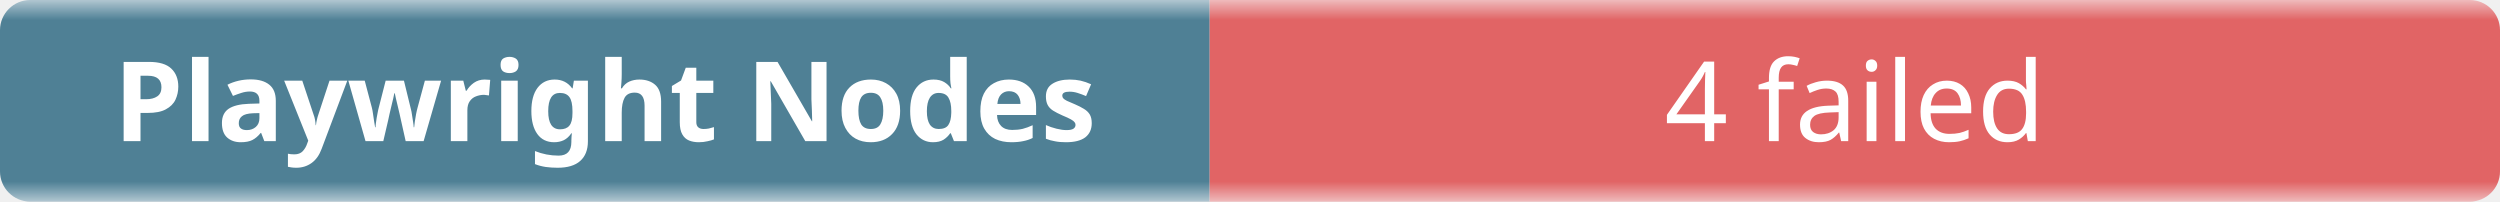
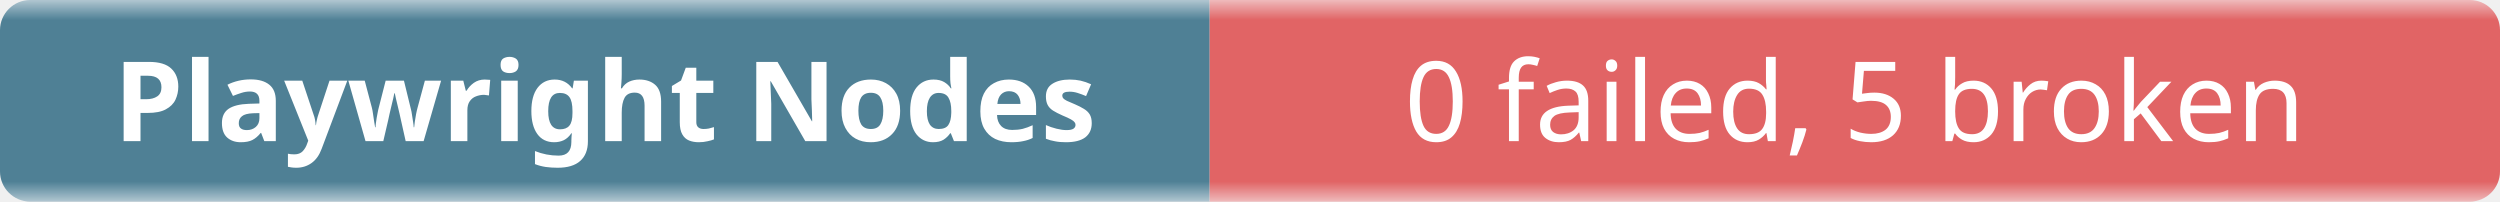
- <svg xmlns="http://www.w3.org/2000/svg" width="248" height="20" role="img" aria-label="Playwright Nodes: 4 failed">
+ <svg xmlns="http://www.w3.org/2000/svg" width="248" height="20" role="img" aria-label="Playwright Nodes: 0 failed, 5 broken">
  <linearGradient id="b" x2="0" y2="100%">
    <stop offset="0" stop-color="#f8fafc" stop-opacity=".7" />
    <stop offset=".1" stop-color="#eef2f7" stop-opacity=".3" />
    <stop offset=".9" stop-color="#eef2f7" stop-opacity=".3" />
    <stop offset="1" stop-color="#f8fafc" stop-opacity=".7" />
  </linearGradient>
  <mask id="m">
    <rect width="248" height="20" rx="3" fill="#fff" />
  </mask>
  <g mask="url(#m)">
    <rect width="120" height="20" fill="#0b4f6c" />
    <rect x="120" width="128" height="20" fill="#dc2626" />
    <rect width="248" height="20" fill="url(#b)" />
  </g>
  <g fill="#fff" text-anchor="middle" font-family="ui-sans-serif,system-ui,sans-serif" font-size="11">
    <text x="60" y="14" font-weight="600">Playwright Nodes</text>
-     <text x="184" y="14">4 failed</text>
+     <text x="184" y="14">0 failed, 5 broken</text>
  </g>
</svg>
